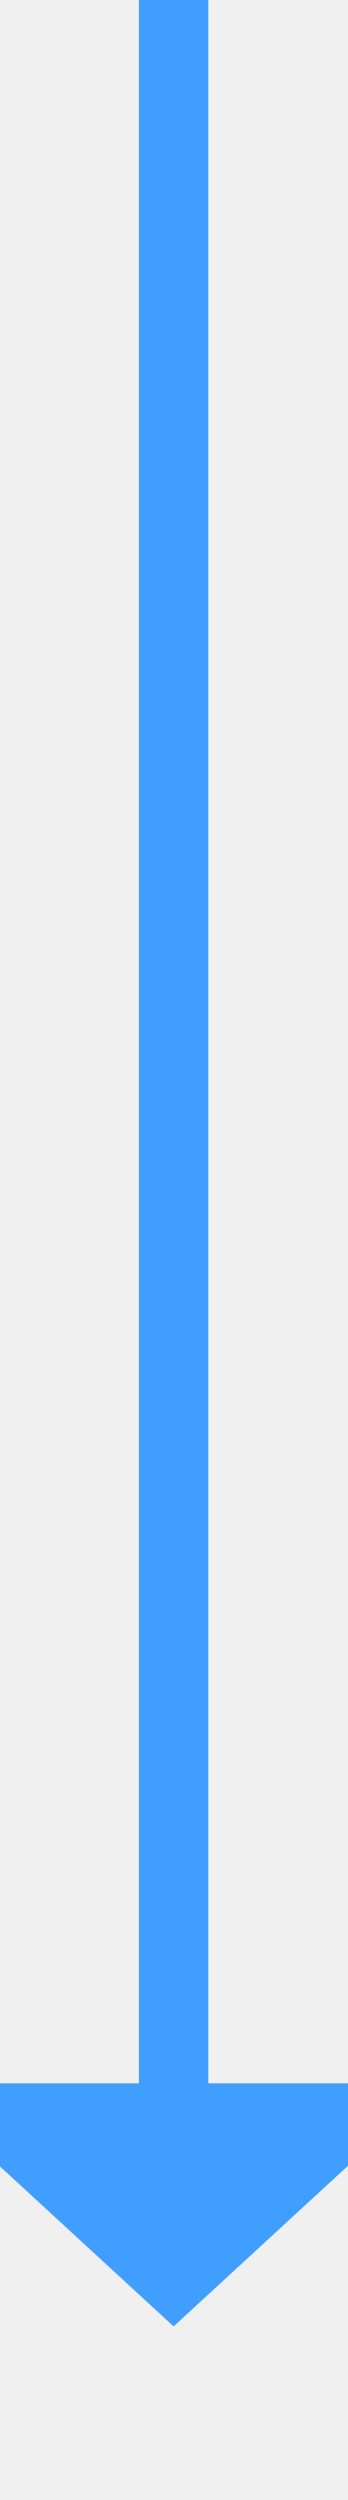
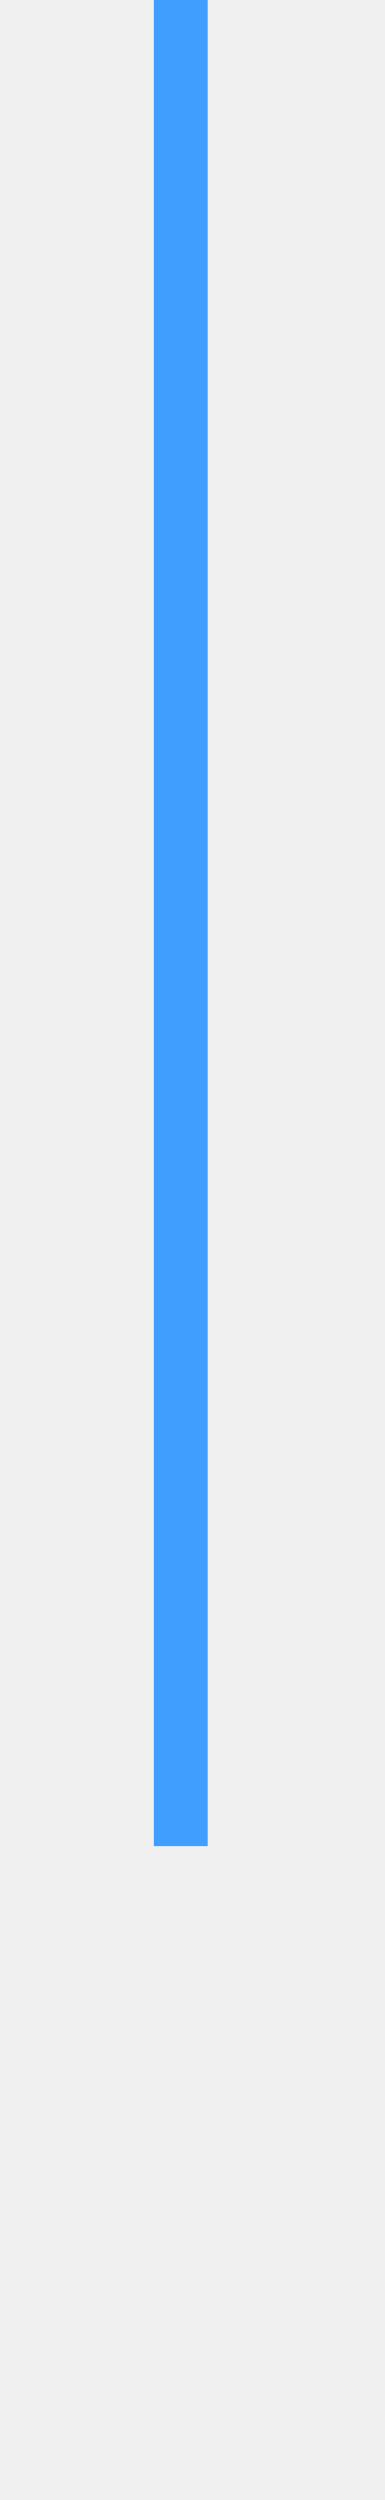
- <svg xmlns="http://www.w3.org/2000/svg" version="1.1" width="10px" height="72px" preserveAspectRatio="xMidYMin meet" viewBox="484 382  8 72">
-   <path d="M 488 382  L 488 443  " stroke-width="2" stroke="#409eff" fill="none" />
-   <path d="M 480.4 442  L 488 449  L 495.6 442  L 480.4 442  Z " fill-rule="nonzero" fill="#409eff" stroke="none" />
+ <svg xmlns="http://www.w3.org/2000/svg" version="1.1" width="10px" height="65px" preserveAspectRatio="xMidYMin meet" viewBox="484 548  8 65">
+   <defs>
+     <mask fill="white" id="clip521">
+       <path d="M 452 596  L 520 596  L 520 620  L 452 620  Z M 452 548  L 520 548  L 520 678  L 452 678  Z " fill-rule="evenodd" />
+     </mask>
+   </defs>
+   <path d="M 488 548  L 488 606  A 2 2 0 0 1 486 608 A 2 2 0 0 0 484 610 L 484 662  " stroke-width="2" stroke="#409eff" fill="none" mask="url(#clip521)" />
+   <path d="M 476.4 661  L 484 668  L 491.6 661  L 476.4 661  Z " fill-rule="nonzero" fill="#409eff" stroke="none" mask="url(#clip521)" />
</svg>
